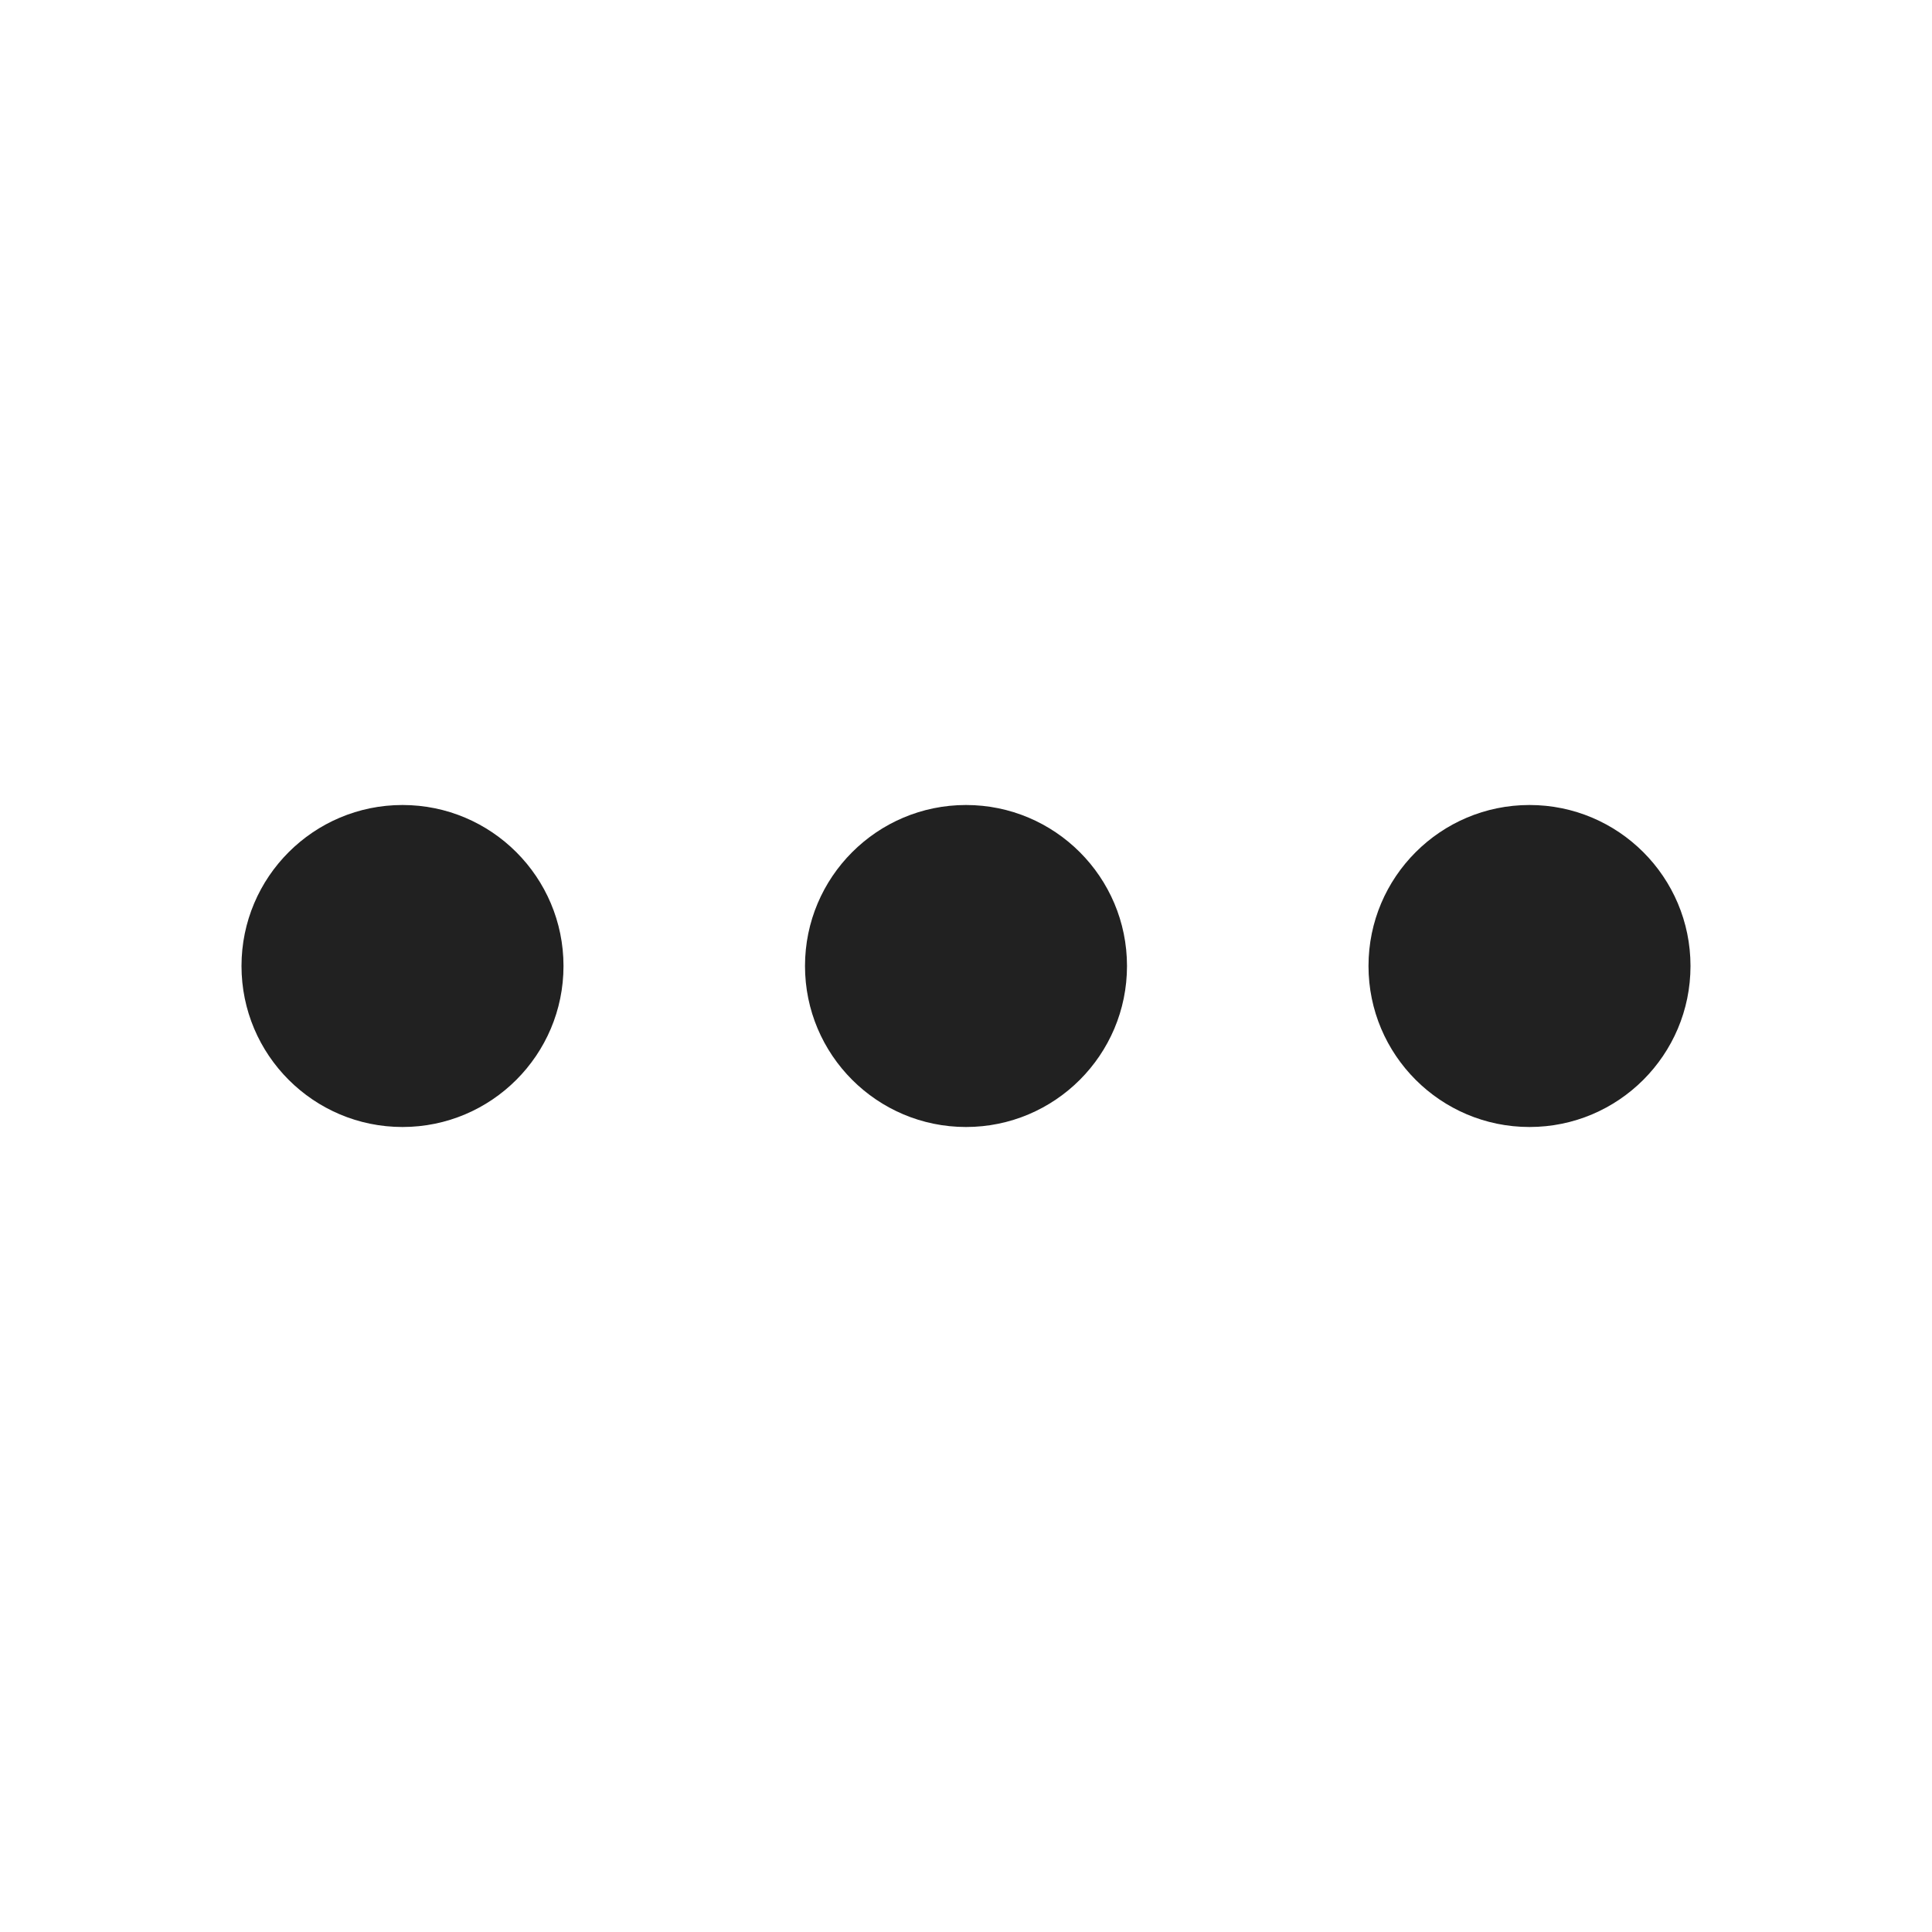
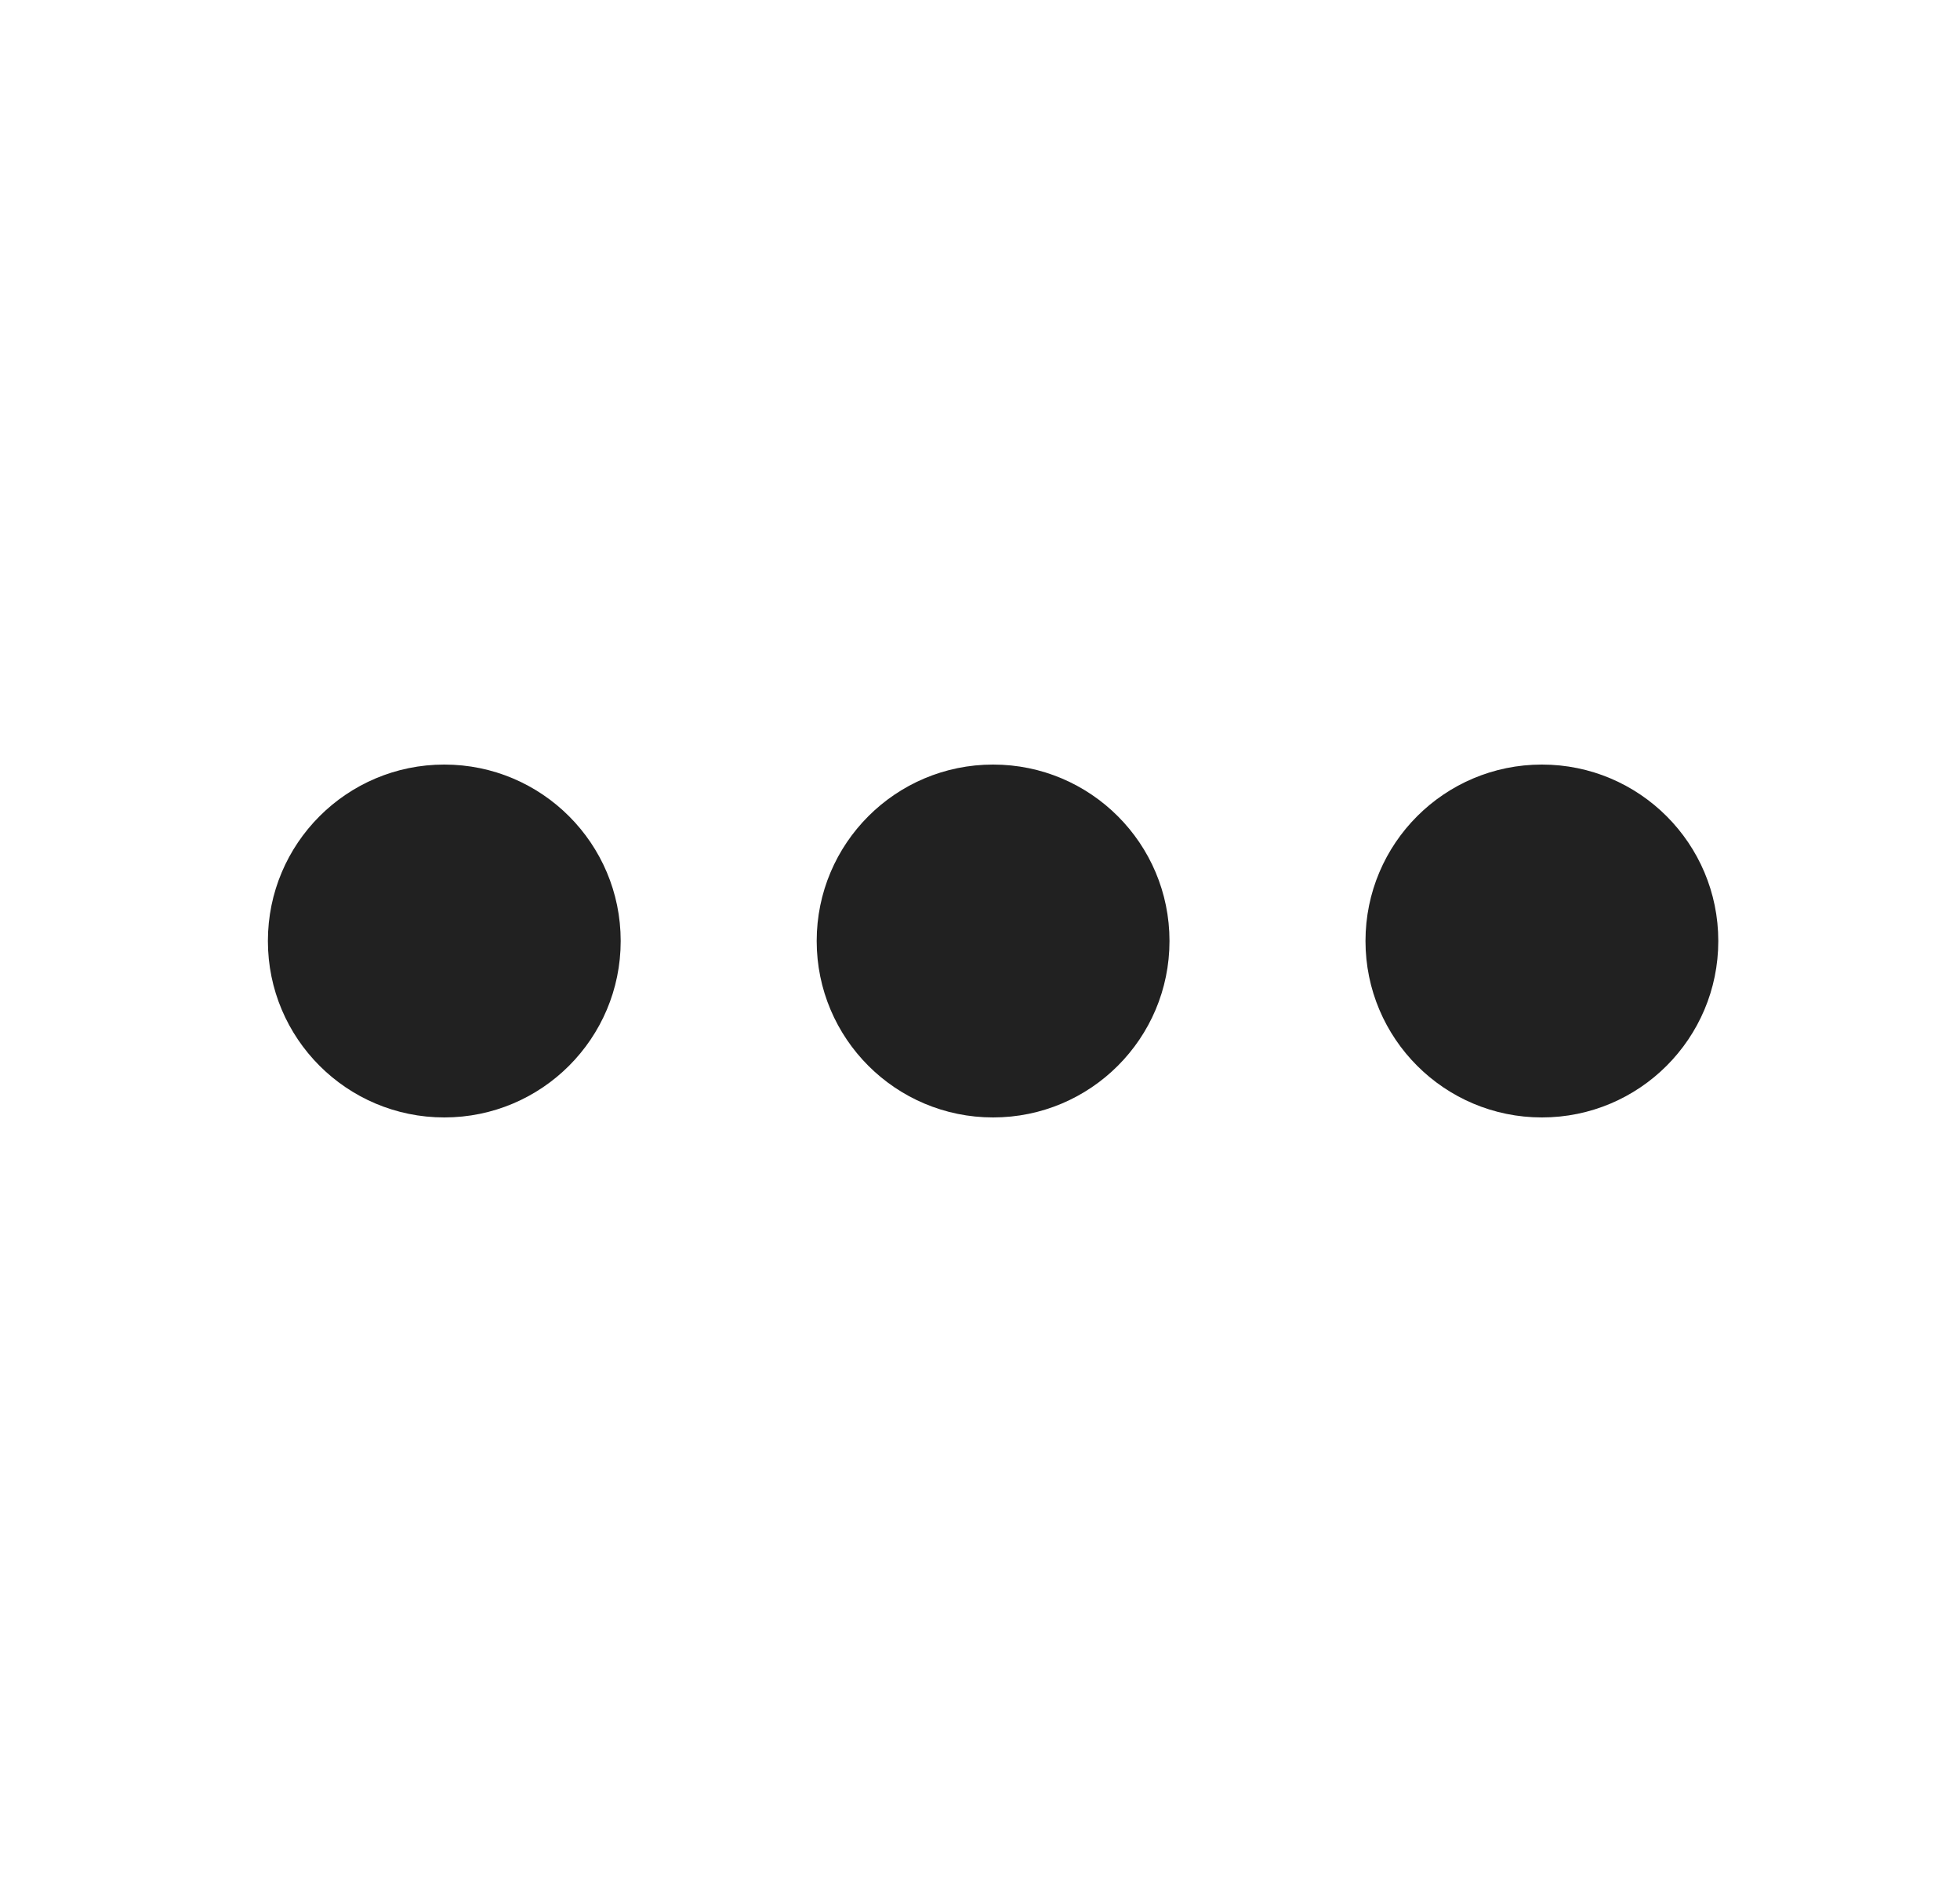
- <svg xmlns="http://www.w3.org/2000/svg" width="24px" height="24px" viewBox="0 0 24 24" version="1.1">
-   <g id="🔍-Product-Icons" stroke="none" stroke-width="1" fill="none" fill-rule="evenodd">
-     <g id="ic_fluent_more_24_filled" fill="#212121" fill-rule="nonzero">
-       <path d="M12,10 C13.104,10 14,10.896 14,12 C14,13.104 13.104,14 12,14 C10.896,14 10,13.104 10,12 C10,10.896 10.896,10 12,10 Z M5,10 C6.104,10 7,10.896 7,12 C7,13.104 6.104,14 5,14 C3.896,14 3,13.104 3,12 C3,10.896 3.896,10 5,10 Z M19,10 C20.104,10 21,10.896 21,12 C21,13.104 20.104,14 19,14 C17.896,14 17,13.104 17,12 C17,10.896 17.896,10 19,10 Z" id="🎨-Color" />
-     </g>
-   </g>
+ <svg xmlns="http://www.w3.org/2000/svg" width="25" height="24" viewBox="0 0 25 24" fill="none">
+   <path d="M7.917 12C7.917 13.243 6.91 14.25 5.667 14.25C4.424 14.25 3.417 13.243 3.417 12C3.417 10.757 4.424 9.75 5.667 9.75C6.91 9.75 7.917 10.757 7.917 12Z" fill="#212121" />
+   <path d="M14.917 12C14.917 13.243 13.91 14.25 12.667 14.25C11.424 14.25 10.417 13.243 10.417 12C10.417 10.757 11.424 9.75 12.667 9.75C13.91 9.75 14.917 10.757 14.917 12Z" fill="#212121" />
+   <path d="M19.667 14.25C20.91 14.25 21.917 13.243 21.917 12C21.917 10.757 20.91 9.75 19.667 9.75C18.424 9.75 17.417 10.757 17.417 12C17.417 13.243 18.424 14.25 19.667 14.25Z" fill="#212121" />
</svg>
